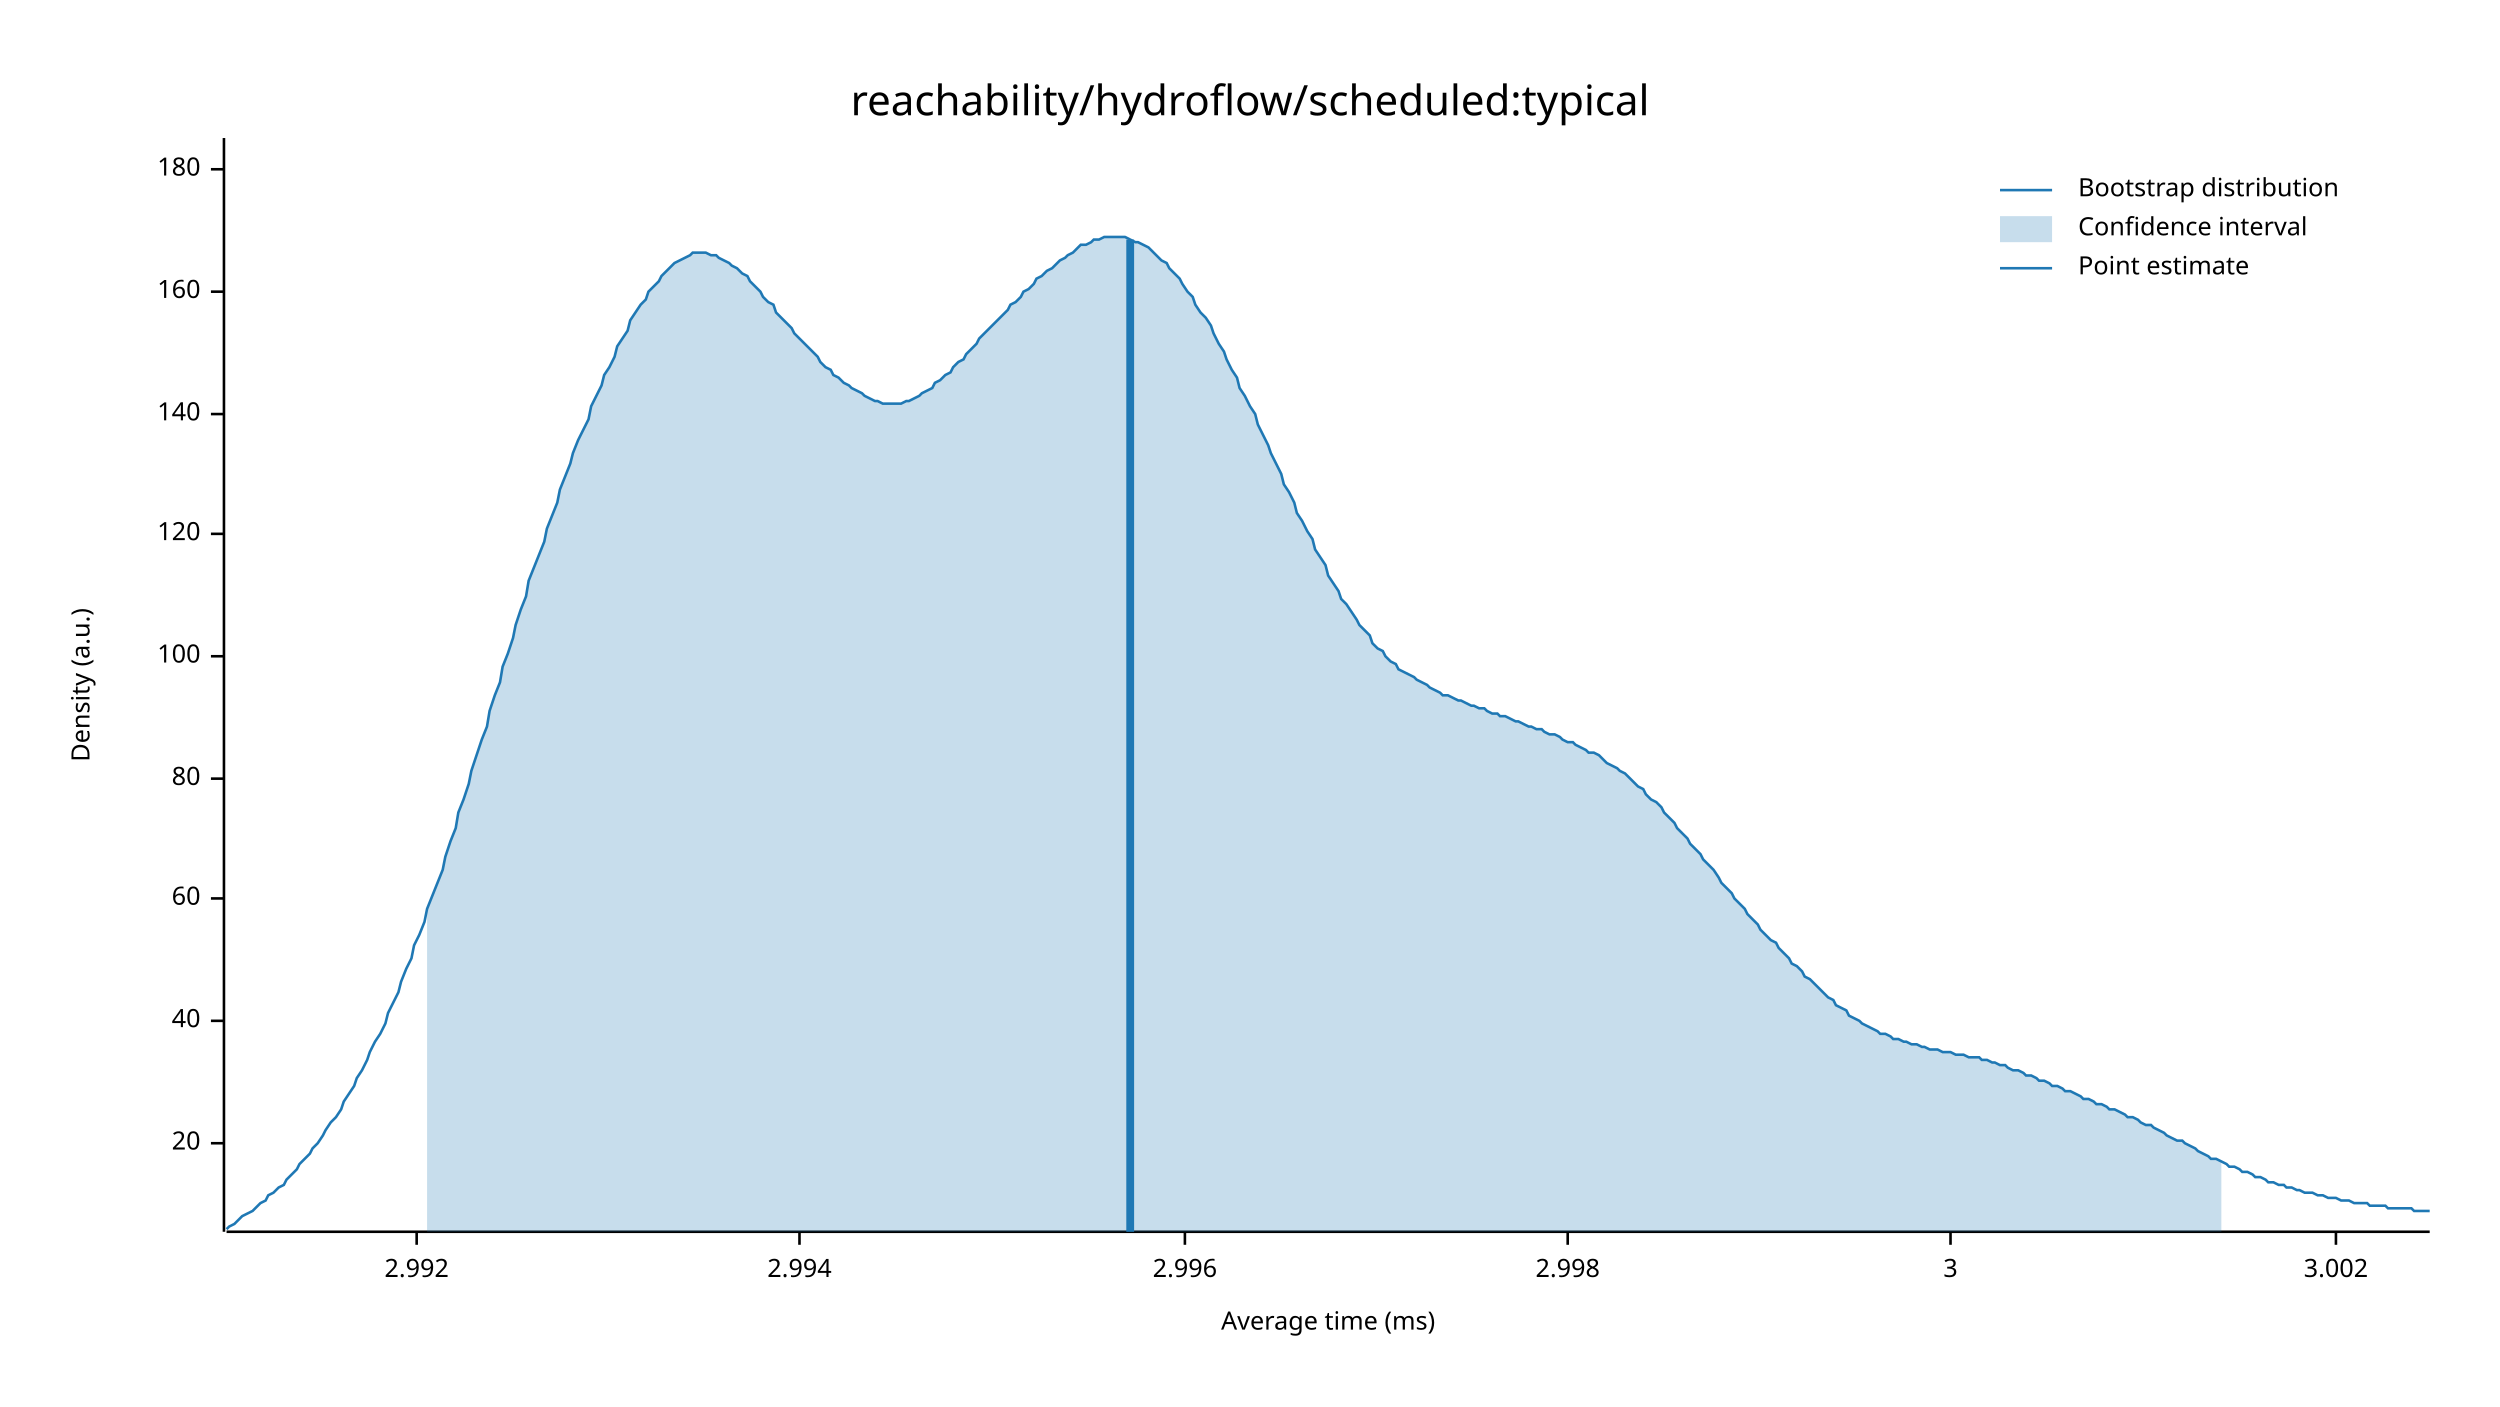
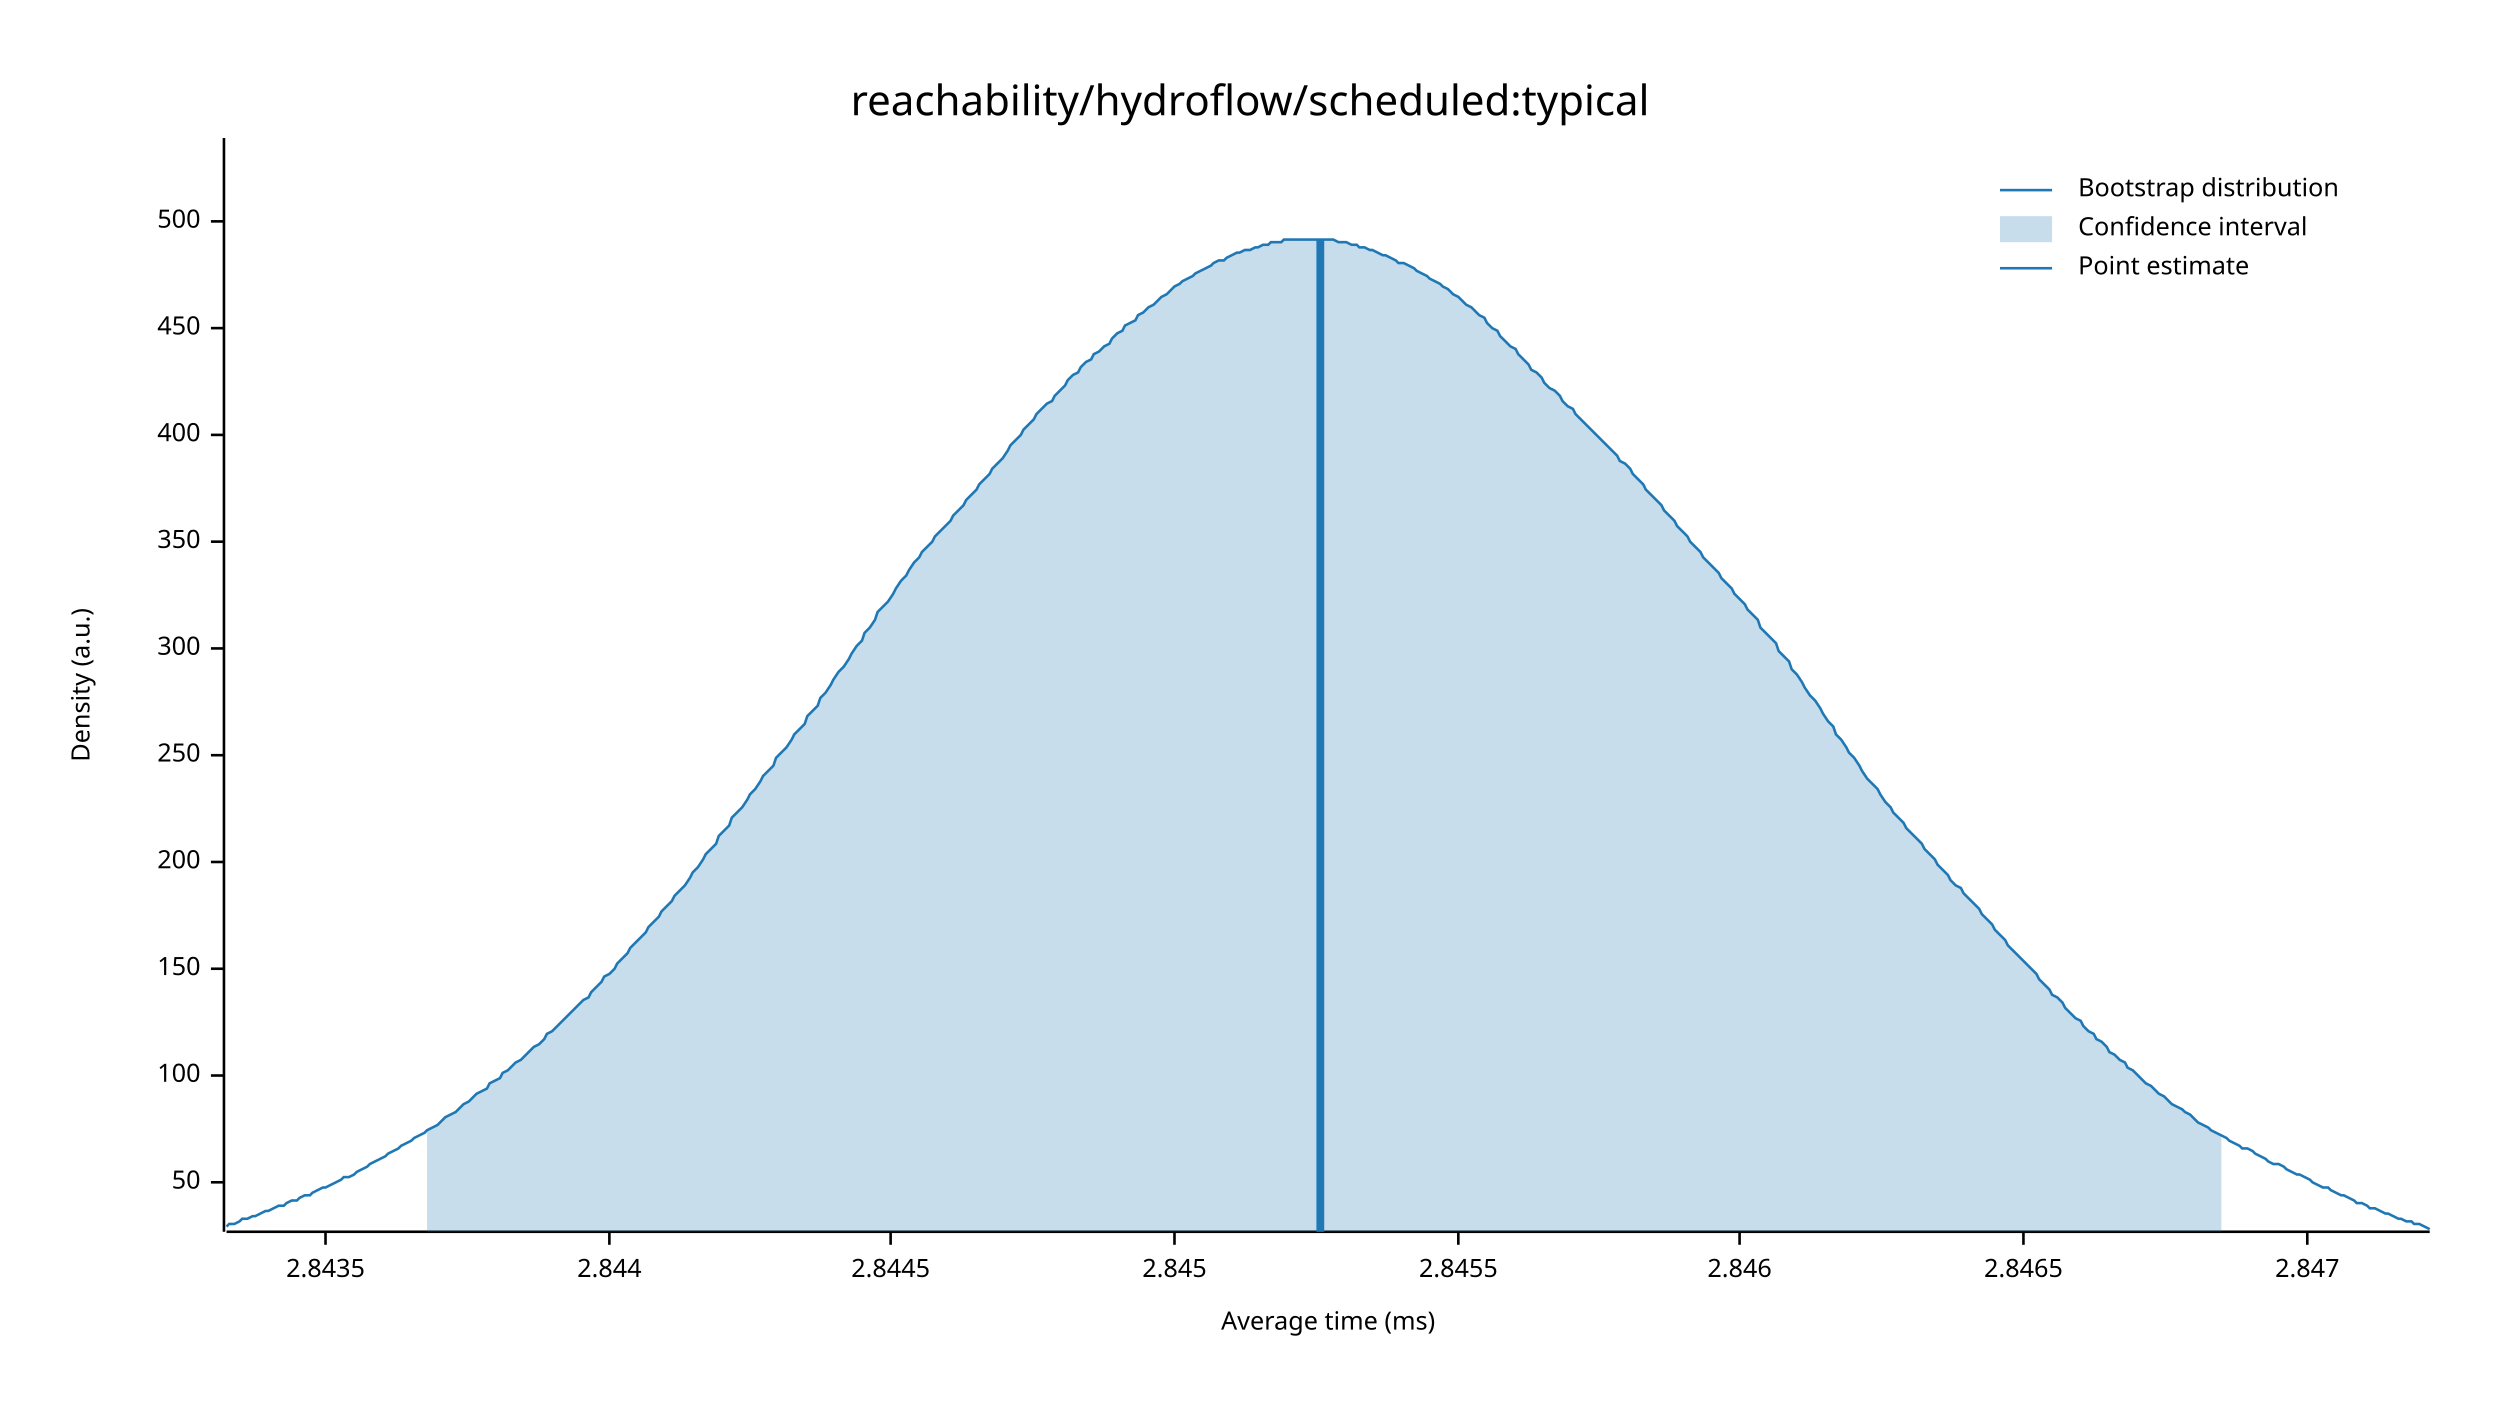
<svg xmlns="http://www.w3.org/2000/svg" width="960" height="540" viewBox="0 0 960 540">
  <text x="480" y="32" dy="0.76em" text-anchor="middle" font-family="sans-serif" font-size="16.129" opacity="1" fill="#000000">
reachability/hydroflow/scheduled:typical
</text>
  <text x="27" y="263" dy="0.76em" text-anchor="middle" font-family="sans-serif" font-size="9.677" opacity="1" fill="#000000" transform="rotate(270, 27, 263)">
Density (a.u.)
</text>
  <text x="510" y="513" dy="-0.5ex" text-anchor="middle" font-family="sans-serif" font-size="9.677" opacity="1" fill="#000000">
Average time (ms)
</text>
  <polyline fill="none" opacity="1" stroke="#000000" stroke-width="1" points="86,53 86,473 " />
-   <text x="77" y="439" dy="0.5ex" text-anchor="end" font-family="sans-serif" font-size="9.677" opacity="1" fill="#000000">
- 20
+   <text x="77" y="454" dy="0.5ex" text-anchor="end" font-family="sans-serif" font-size="9.677" opacity="1" fill="#000000">
+ 50
</text>
-   <polyline fill="none" opacity="1" stroke="#000000" stroke-width="1" points="81,439 86,439 " />
-   <text x="77" y="392" dy="0.5ex" text-anchor="end" font-family="sans-serif" font-size="9.677" opacity="1" fill="#000000">
- 40
- </text>
-   <polyline fill="none" opacity="1" stroke="#000000" stroke-width="1" points="81,392 86,392 " />
-   <text x="77" y="345" dy="0.5ex" text-anchor="end" font-family="sans-serif" font-size="9.677" opacity="1" fill="#000000">
- 60
- </text>
-   <polyline fill="none" opacity="1" stroke="#000000" stroke-width="1" points="81,345 86,345 " />
-   <text x="77" y="299" dy="0.5ex" text-anchor="end" font-family="sans-serif" font-size="9.677" opacity="1" fill="#000000">
- 80
- </text>
-   <polyline fill="none" opacity="1" stroke="#000000" stroke-width="1" points="81,299 86,299 " />
-   <text x="77" y="252" dy="0.5ex" text-anchor="end" font-family="sans-serif" font-size="9.677" opacity="1" fill="#000000">
+   <polyline fill="none" opacity="1" stroke="#000000" stroke-width="1" points="81,454 86,454 " />
+   <text x="77" y="413" dy="0.5ex" text-anchor="end" font-family="sans-serif" font-size="9.677" opacity="1" fill="#000000">
100
</text>
-   <polyline fill="none" opacity="1" stroke="#000000" stroke-width="1" points="81,252 86,252 " />
-   <text x="77" y="205" dy="0.5ex" text-anchor="end" font-family="sans-serif" font-size="9.677" opacity="1" fill="#000000">
- 120
+   <polyline fill="none" opacity="1" stroke="#000000" stroke-width="1" points="81,413 86,413 " />
+   <text x="77" y="372" dy="0.5ex" text-anchor="end" font-family="sans-serif" font-size="9.677" opacity="1" fill="#000000">
+ 150
</text>
-   <polyline fill="none" opacity="1" stroke="#000000" stroke-width="1" points="81,205 86,205 " />
-   <text x="77" y="159" dy="0.5ex" text-anchor="end" font-family="sans-serif" font-size="9.677" opacity="1" fill="#000000">
- 140
+   <polyline fill="none" opacity="1" stroke="#000000" stroke-width="1" points="81,372 86,372 " />
+   <text x="77" y="331" dy="0.5ex" text-anchor="end" font-family="sans-serif" font-size="9.677" opacity="1" fill="#000000">
+ 200
</text>
-   <polyline fill="none" opacity="1" stroke="#000000" stroke-width="1" points="81,159 86,159 " />
-   <text x="77" y="112" dy="0.5ex" text-anchor="end" font-family="sans-serif" font-size="9.677" opacity="1" fill="#000000">
- 160
+   <polyline fill="none" opacity="1" stroke="#000000" stroke-width="1" points="81,331 86,331 " />
+   <text x="77" y="290" dy="0.5ex" text-anchor="end" font-family="sans-serif" font-size="9.677" opacity="1" fill="#000000">
+ 250
</text>
-   <polyline fill="none" opacity="1" stroke="#000000" stroke-width="1" points="81,112 86,112 " />
-   <text x="77" y="65" dy="0.5ex" text-anchor="end" font-family="sans-serif" font-size="9.677" opacity="1" fill="#000000">
- 180
+   <polyline fill="none" opacity="1" stroke="#000000" stroke-width="1" points="81,290 86,290 " />
+   <text x="77" y="249" dy="0.5ex" text-anchor="end" font-family="sans-serif" font-size="9.677" opacity="1" fill="#000000">
+ 300
</text>
-   <polyline fill="none" opacity="1" stroke="#000000" stroke-width="1" points="81,65 86,65 " />
+   <polyline fill="none" opacity="1" stroke="#000000" stroke-width="1" points="81,249 86,249 " />
+   <text x="77" y="208" dy="0.5ex" text-anchor="end" font-family="sans-serif" font-size="9.677" opacity="1" fill="#000000">
+ 350
+ </text>
+   <polyline fill="none" opacity="1" stroke="#000000" stroke-width="1" points="81,208 86,208 " />
+   <text x="77" y="167" dy="0.5ex" text-anchor="end" font-family="sans-serif" font-size="9.677" opacity="1" fill="#000000">
+ 400
+ </text>
+   <polyline fill="none" opacity="1" stroke="#000000" stroke-width="1" points="81,167 86,167 " />
+   <text x="77" y="126" dy="0.5ex" text-anchor="end" font-family="sans-serif" font-size="9.677" opacity="1" fill="#000000">
+ 450
+ </text>
+   <polyline fill="none" opacity="1" stroke="#000000" stroke-width="1" points="81,126 86,126 " />
+   <text x="77" y="85" dy="0.5ex" text-anchor="end" font-family="sans-serif" font-size="9.677" opacity="1" fill="#000000">
+ 500
+ </text>
+   <polyline fill="none" opacity="1" stroke="#000000" stroke-width="1" points="81,85 86,85 " />
  <polyline fill="none" opacity="1" stroke="#000000" stroke-width="1" points="87,473 933,473 " />
-   <text x="160" y="483" dy="0.76em" text-anchor="middle" font-family="sans-serif" font-size="9.677" opacity="1" fill="#000000">
- 2.992
+   <text x="125" y="483" dy="0.76em" text-anchor="middle" font-family="sans-serif" font-size="9.677" opacity="1" fill="#000000">
+ 2.8435
</text>
-   <polyline fill="none" opacity="1" stroke="#000000" stroke-width="1" points="160,473 160,478 " />
-   <text x="307" y="483" dy="0.76em" text-anchor="middle" font-family="sans-serif" font-size="9.677" opacity="1" fill="#000000">
- 2.994
+   <polyline fill="none" opacity="1" stroke="#000000" stroke-width="1" points="125,473 125,478 " />
+   <text x="234" y="483" dy="0.76em" text-anchor="middle" font-family="sans-serif" font-size="9.677" opacity="1" fill="#000000">
+ 2.844
</text>
-   <polyline fill="none" opacity="1" stroke="#000000" stroke-width="1" points="307,473 307,478 " />
-   <text x="455" y="483" dy="0.76em" text-anchor="middle" font-family="sans-serif" font-size="9.677" opacity="1" fill="#000000">
- 2.996
+   <polyline fill="none" opacity="1" stroke="#000000" stroke-width="1" points="234,473 234,478 " />
+   <text x="342" y="483" dy="0.76em" text-anchor="middle" font-family="sans-serif" font-size="9.677" opacity="1" fill="#000000">
+ 2.8445
</text>
-   <polyline fill="none" opacity="1" stroke="#000000" stroke-width="1" points="455,473 455,478 " />
-   <text x="602" y="483" dy="0.76em" text-anchor="middle" font-family="sans-serif" font-size="9.677" opacity="1" fill="#000000">
- 2.998
+   <polyline fill="none" opacity="1" stroke="#000000" stroke-width="1" points="342,473 342,478 " />
+   <text x="451" y="483" dy="0.76em" text-anchor="middle" font-family="sans-serif" font-size="9.677" opacity="1" fill="#000000">
+ 2.845
</text>
-   <polyline fill="none" opacity="1" stroke="#000000" stroke-width="1" points="602,473 602,478 " />
-   <text x="749" y="483" dy="0.76em" text-anchor="middle" font-family="sans-serif" font-size="9.677" opacity="1" fill="#000000">
- 3
+   <polyline fill="none" opacity="1" stroke="#000000" stroke-width="1" points="451,473 451,478 " />
+   <text x="560" y="483" dy="0.76em" text-anchor="middle" font-family="sans-serif" font-size="9.677" opacity="1" fill="#000000">
+ 2.8455
</text>
-   <polyline fill="none" opacity="1" stroke="#000000" stroke-width="1" points="749,473 749,478 " />
-   <text x="897" y="483" dy="0.76em" text-anchor="middle" font-family="sans-serif" font-size="9.677" opacity="1" fill="#000000">
- 3.002
+   <polyline fill="none" opacity="1" stroke="#000000" stroke-width="1" points="560,473 560,478 " />
+   <text x="668" y="483" dy="0.76em" text-anchor="middle" font-family="sans-serif" font-size="9.677" opacity="1" fill="#000000">
+ 2.846
</text>
-   <polyline fill="none" opacity="1" stroke="#000000" stroke-width="1" points="897,473 897,478 " />
-   <polyline fill="none" opacity="1" stroke="#1F78B4" stroke-width="1" points="87,472 88,471 90,470 92,468 93,467 95,466 97,465 98,464 100,462 102,461 103,459 105,458 107,456 109,455 110,453 112,451 114,449 115,447 117,445 119,443 120,441 122,439 124,436 125,434 127,431 129,429 131,426 132,423 134,420 136,417 137,414 139,411 141,407 142,404 144,400 146,397 148,393 149,389 151,385 153,381 154,377 156,372 158,368 159,363 161,359 163,354 164,349 166,344 168,339 170,334 171,329 173,323 175,318 176,312 178,307 180,301 181,296 183,290 185,284 187,279 188,273 190,267 192,262 193,256 195,251 197,245 198,240 200,234 202,229 203,223 205,218 207,213 209,208 210,203 212,198 214,193 215,188 217,183 219,178 220,174 222,169 224,165 226,161 227,156 229,152 231,148 232,144 234,141 236,137 237,133 239,130 241,127 242,123 244,120 246,117 248,115 249,112 251,110 253,108 254,106 256,104 258,102 259,101 261,100 263,99 265,98 266,97 268,97 270,97 271,97 273,98 275,98 276,99 278,100 280,101 281,102 283,103 285,105 287,106 288,108 290,110 292,112 293,114 295,116 297,117 298,120 300,122 302,124 304,126 305,128 307,130 309,132 310,133 312,135 314,137 315,139 317,141 319,142 320,144 322,145 324,147 326,148 327,149 329,150 331,151 332,152 334,153 336,154 337,154 339,155 341,155 343,155 344,155 346,155 348,154 349,154 351,153 353,152 354,151 356,150 358,149 359,147 361,146 363,144 365,143 366,141 368,139 370,138 371,136 373,134 375,132 376,130 378,128 380,126 381,125 383,123 385,121 387,119 388,117 390,116 392,114 393,112 395,111 397,109 398,107 400,106 402,104 404,103 405,102 407,100 409,99 410,98 412,97 414,95 415,94 417,94 419,93 420,92 422,92 424,91 426,91 427,91 429,91 431,91 432,91 434,92 436,93 437,93 439,94 441,95 443,97 444,98 446,100 448,101 449,103 451,105 453,107 454,109 456,112 458,114 459,117 461,120 463,122 465,125 466,128 468,132 470,135 471,138 473,142 475,145 476,149 478,152 480,156 482,159 483,163 485,167 487,171 488,174 490,178 492,182 493,186 495,189 497,193 498,197 500,200 502,204 504,207 505,211 507,214 509,217 510,221 512,224 514,227 515,230 517,232 519,235 521,238 522,240 524,242 526,244 527,247 529,249 531,250 532,252 534,254 536,255 537,257 539,258 541,259 543,260 544,261 546,262 548,263 549,264 551,265 553,266 554,267 556,267 558,268 560,269 561,269 563,270 565,271 566,271 568,272 570,272 571,273 573,274 575,274 576,275 578,275 580,276 582,277 583,277 585,278 587,279 588,279 590,280 592,280 593,281 595,282 597,282 599,283 600,284 602,285 604,285 605,286 607,287 609,288 610,289 612,289 614,290 615,291 617,293 619,294 621,295 622,296 624,297 626,299 627,300 629,302 631,303 632,305 634,307 636,308 638,310 639,312 641,314 643,316 644,318 646,320 648,322 649,324 651,326 653,328 654,330 656,332 658,334 660,337 661,339 663,341 665,343 666,345 668,347 670,349 671,351 673,353 675,355 676,357 678,359 680,361 682,362 683,364 685,366 687,368 688,370 690,371 692,373 693,375 695,376 697,378 699,380 700,381 702,383 704,384 705,386 707,387 709,388 710,390 712,391 714,392 715,393 717,394 719,395 721,396 722,397 724,397 726,398 727,399 729,399 731,400 732,400 734,401 736,401 738,402 739,402 741,403 743,403 744,403 746,404 748,404 749,404 751,405 753,405 754,405 756,406 758,406 760,406 761,407 763,407 765,408 766,408 768,409 770,409 771,410 773,411 775,411 777,412 778,413 780,413 782,414 783,415 785,415 787,416 788,417 790,417 792,418 793,419 795,419 797,420 799,421 800,422 802,422 804,423 805,424 807,424 809,425 810,426 812,426 814,427 816,428 817,429 819,429 821,430 822,431 824,432 826,432 827,433 829,434 831,435 832,436 834,437 836,438 838,438 839,439 841,440 843,441 844,442 846,443 848,444 849,445 851,445 853,446 855,447 856,448 858,448 860,449 861,450 863,450 865,451 866,452 868,452 870,453 871,454 873,454 875,455 877,455 878,456 880,456 882,457 883,457 885,458 887,458 888,458 890,459 892,459 894,460 895,460 897,460 899,461 900,461 902,461 904,462 905,462 907,462 909,462 910,463 912,463 914,463 916,463 917,464 919,464 921,464 922,464 924,464 926,464 927,465 929,465 931,465 933,465 " />
-   <polygon opacity="0.25" fill="#1F78B4" points="164,349 166,344 168,339 170,334 171,329 173,323 175,318 176,312 178,307 180,301 181,296 183,290 185,284 187,279 188,273 190,267 192,262 193,256 195,251 197,245 198,240 200,234 202,229 203,223 205,218 207,213 209,208 210,203 212,198 214,193 215,188 217,183 219,178 220,174 222,169 224,165 226,161 227,156 229,152 231,148 232,144 234,141 236,137 237,133 239,130 241,127 242,123 244,120 246,117 248,115 249,112 251,110 253,108 254,106 256,104 258,102 259,101 261,100 263,99 265,98 266,97 268,97 270,97 271,97 273,98 275,98 276,99 278,100 280,101 281,102 283,103 285,105 287,106 288,108 290,110 292,112 293,114 295,116 297,117 298,120 300,122 302,124 304,126 305,128 307,130 309,132 310,133 312,135 314,137 315,139 317,141 319,142 320,144 322,145 324,147 326,148 327,149 329,150 331,151 332,152 334,153 336,154 337,154 339,155 341,155 343,155 344,155 346,155 348,154 349,154 351,153 353,152 354,151 356,150 358,149 359,147 361,146 363,144 365,143 366,141 368,139 370,138 371,136 373,134 375,132 376,130 378,128 380,126 381,125 383,123 385,121 387,119 388,117 390,116 392,114 393,112 395,111 397,109 398,107 400,106 402,104 404,103 405,102 407,100 409,99 410,98 412,97 414,95 415,94 417,94 419,93 420,92 422,92 424,91 426,91 427,91 429,91 431,91 432,91 434,92 436,93 437,93 439,94 441,95 443,97 444,98 446,100 448,101 449,103 451,105 453,107 454,109 456,112 458,114 459,117 461,120 463,122 465,125 466,128 468,132 470,135 471,138 473,142 475,145 476,149 478,152 480,156 482,159 483,163 485,167 487,171 488,174 490,178 492,182 493,186 495,189 497,193 498,197 500,200 502,204 504,207 505,211 507,214 509,217 510,221 512,224 514,227 515,230 517,232 519,235 521,238 522,240 524,242 526,244 527,247 529,249 531,250 532,252 534,254 536,255 537,257 539,258 541,259 543,260 544,261 546,262 548,263 549,264 551,265 553,266 554,267 556,267 558,268 560,269 561,269 563,270 565,271 566,271 568,272 570,272 571,273 573,274 575,274 576,275 578,275 580,276 582,277 583,277 585,278 587,279 588,279 590,280 592,280 593,281 595,282 597,282 599,283 600,284 602,285 604,285 605,286 607,287 609,288 610,289 612,289 614,290 615,291 617,293 619,294 621,295 622,296 624,297 626,299 627,300 629,302 631,303 632,305 634,307 636,308 638,310 639,312 641,314 643,316 644,318 646,320 648,322 649,324 651,326 653,328 654,330 656,332 658,334 660,337 661,339 663,341 665,343 666,345 668,347 670,349 671,351 673,353 675,355 676,357 678,359 680,361 682,362 683,364 685,366 687,368 688,370 690,371 692,373 693,375 695,376 697,378 699,380 700,381 702,383 704,384 705,386 707,387 709,388 710,390 712,391 714,392 715,393 717,394 719,395 721,396 722,397 724,397 726,398 727,399 729,399 731,400 732,400 734,401 736,401 738,402 739,402 741,403 743,403 744,403 746,404 748,404 749,404 751,405 753,405 754,405 756,406 758,406 760,406 761,407 763,407 765,408 766,408 768,409 770,409 771,410 773,411 775,411 777,412 778,413 780,413 782,414 783,415 785,415 787,416 788,417 790,417 792,418 793,419 795,419 797,420 799,421 800,422 802,422 804,423 805,424 807,424 809,425 810,426 812,426 814,427 816,428 817,429 819,429 821,430 822,431 824,432 826,432 827,433 829,434 831,435 832,436 834,437 836,438 838,438 839,439 841,440 843,441 844,442 846,443 848,444 849,445 851,445 853,446 853,473 164,473 " />
-   <polyline fill="none" opacity="1" stroke="#1F78B4" stroke-width="3" points="434,473 434,92 " />
+   <polyline fill="none" opacity="1" stroke="#000000" stroke-width="1" points="668,473 668,478 " />
+   <text x="777" y="483" dy="0.76em" text-anchor="middle" font-family="sans-serif" font-size="9.677" opacity="1" fill="#000000">
+ 2.8465
+ </text>
+   <polyline fill="none" opacity="1" stroke="#000000" stroke-width="1" points="777,473 777,478 " />
+   <text x="886" y="483" dy="0.76em" text-anchor="middle" font-family="sans-serif" font-size="9.677" opacity="1" fill="#000000">
+ 2.847
+ </text>
+   <polyline fill="none" opacity="1" stroke="#000000" stroke-width="1" points="886,473 886,478 " />
+   <polyline fill="none" opacity="1" stroke="#1F78B4" stroke-width="1" points="87,471 88,470 90,470 92,469 93,468 95,468 97,467 98,467 100,466 102,465 103,465 105,464 107,463 109,463 110,462 112,461 114,461 115,460 117,459 119,459 120,458 122,457 124,456 125,456 127,455 129,454 131,453 132,452 134,452 136,451 137,450 139,449 141,448 142,447 144,446 146,445 148,444 149,443 151,442 153,441 154,440 156,439 158,438 159,437 161,436 163,435 164,434 166,433 168,432 170,430 171,429 173,428 175,427 176,426 178,424 180,423 181,422 183,420 185,419 187,418 188,416 190,415 192,414 193,412 195,411 197,409 198,408 200,407 202,405 203,404 205,402 207,401 209,399 210,397 212,396 214,394 215,393 217,391 219,389 220,388 222,386 224,384 226,383 227,381 229,379 231,377 232,375 234,374 236,372 237,370 239,368 241,366 242,364 244,362 246,360 248,358 249,356 251,354 253,352 254,350 256,348 258,346 259,344 261,342 263,340 265,337 266,335 268,333 270,330 271,328 273,326 275,324 276,321 278,319 280,317 281,314 283,312 285,310 287,307 288,305 290,303 292,300 293,298 295,296 297,294 298,291 300,289 302,287 304,284 305,282 307,280 309,278 310,275 312,273 314,271 315,268 317,266 319,263 320,261 322,258 324,256 326,253 327,251 329,248 331,246 332,243 334,241 336,238 337,235 339,233 341,231 343,228 344,226 346,223 348,221 349,219 351,216 353,214 354,212 356,210 358,208 359,206 361,204 363,202 365,200 366,198 368,196 370,194 371,192 373,190 375,188 376,186 378,184 380,182 381,180 383,178 385,176 387,173 388,171 390,169 392,167 393,165 395,163 397,161 398,159 400,157 402,155 404,154 405,152 407,150 409,148 410,146 412,144 414,143 415,141 417,139 419,138 420,136 422,135 424,133 426,132 427,130 429,128 431,127 432,125 434,124 436,123 437,121 439,120 441,118 443,117 444,116 446,114 448,113 449,112 451,110 453,109 454,108 456,107 458,106 459,105 461,104 463,103 465,102 466,101 468,100 470,100 471,99 473,98 475,97 476,97 478,96 480,96 482,95 483,95 485,94 487,94 488,93 490,93 492,93 493,92 495,92 497,92 498,92 500,92 502,92 504,92 505,92 507,92 509,92 510,92 512,92 514,93 515,93 517,93 519,94 521,94 522,95 524,95 526,96 527,96 529,97 531,98 532,98 534,99 536,100 537,101 539,101 541,102 543,103 544,104 546,105 548,106 549,107 551,108 553,109 554,110 556,111 558,113 560,114 561,115 563,117 565,118 566,119 568,121 570,122 571,124 573,126 575,127 576,129 578,131 580,133 582,134 583,136 585,138 587,140 588,142 590,143 592,145 593,147 595,149 597,150 599,152 600,154 602,156 604,157 605,159 607,161 609,163 610,164 612,166 614,168 615,169 617,171 619,173 621,175 622,177 624,178 626,180 627,182 629,184 631,186 632,188 634,190 636,192 638,194 639,196 641,198 643,200 644,202 646,204 648,206 649,208 651,210 653,212 654,214 656,216 658,218 660,220 661,222 663,224 665,226 666,228 668,230 670,232 671,234 673,236 675,238 676,241 678,243 680,245 682,247 683,250 685,252 687,254 688,257 690,259 692,262 693,264 695,267 697,269 699,272 700,274 702,277 704,279 705,282 707,284 709,287 710,289 712,291 714,294 715,296 717,299 719,301 721,303 722,305 724,308 726,310 727,312 729,314 731,316 732,318 734,320 736,322 738,324 739,326 741,328 743,330 744,332 746,334 748,336 749,338 751,340 753,341 754,343 756,345 758,347 760,349 761,351 763,353 765,355 766,357 768,359 770,361 771,363 773,365 775,367 777,369 778,370 780,372 782,374 783,376 785,378 787,380 788,382 790,383 792,385 793,387 795,389 797,391 799,392 800,394 802,396 804,397 805,399 807,400 809,402 810,404 812,405 814,407 816,408 817,410 819,411 821,413 822,414 824,416 826,417 827,418 829,420 831,421 832,422 834,424 836,425 838,426 839,427 841,428 843,430 844,431 846,432 848,433 849,434 851,435 853,436 855,437 856,438 858,439 860,440 861,441 863,441 865,442 866,443 868,444 870,445 871,446 873,447 875,447 877,448 878,449 880,450 882,451 883,451 885,452 887,453 888,454 890,455 892,456 894,456 895,457 897,458 899,459 900,459 902,460 904,461 905,462 907,462 909,463 910,464 912,464 914,465 916,466 917,466 919,467 921,468 922,468 924,469 926,469 927,470 929,470 931,471 933,472 " />
+   <polygon opacity="0.25" fill="#1F78B4" points="164,434 166,433 168,432 170,430 171,429 173,428 175,427 176,426 178,424 180,423 181,422 183,420 185,419 187,418 188,416 190,415 192,414 193,412 195,411 197,409 198,408 200,407 202,405 203,404 205,402 207,401 209,399 210,397 212,396 214,394 215,393 217,391 219,389 220,388 222,386 224,384 226,383 227,381 229,379 231,377 232,375 234,374 236,372 237,370 239,368 241,366 242,364 244,362 246,360 248,358 249,356 251,354 253,352 254,350 256,348 258,346 259,344 261,342 263,340 265,337 266,335 268,333 270,330 271,328 273,326 275,324 276,321 278,319 280,317 281,314 283,312 285,310 287,307 288,305 290,303 292,300 293,298 295,296 297,294 298,291 300,289 302,287 304,284 305,282 307,280 309,278 310,275 312,273 314,271 315,268 317,266 319,263 320,261 322,258 324,256 326,253 327,251 329,248 331,246 332,243 334,241 336,238 337,235 339,233 341,231 343,228 344,226 346,223 348,221 349,219 351,216 353,214 354,212 356,210 358,208 359,206 361,204 363,202 365,200 366,198 368,196 370,194 371,192 373,190 375,188 376,186 378,184 380,182 381,180 383,178 385,176 387,173 388,171 390,169 392,167 393,165 395,163 397,161 398,159 400,157 402,155 404,154 405,152 407,150 409,148 410,146 412,144 414,143 415,141 417,139 419,138 420,136 422,135 424,133 426,132 427,130 429,128 431,127 432,125 434,124 436,123 437,121 439,120 441,118 443,117 444,116 446,114 448,113 449,112 451,110 453,109 454,108 456,107 458,106 459,105 461,104 463,103 465,102 466,101 468,100 470,100 471,99 473,98 475,97 476,97 478,96 480,96 482,95 483,95 485,94 487,94 488,93 490,93 492,93 493,92 495,92 497,92 498,92 500,92 502,92 504,92 505,92 507,92 509,92 510,92 512,92 514,93 515,93 517,93 519,94 521,94 522,95 524,95 526,96 527,96 529,97 531,98 532,98 534,99 536,100 537,101 539,101 541,102 543,103 544,104 546,105 548,106 549,107 551,108 553,109 554,110 556,111 558,113 560,114 561,115 563,117 565,118 566,119 568,121 570,122 571,124 573,126 575,127 576,129 578,131 580,133 582,134 583,136 585,138 587,140 588,142 590,143 592,145 593,147 595,149 597,150 599,152 600,154 602,156 604,157 605,159 607,161 609,163 610,164 612,166 614,168 615,169 617,171 619,173 621,175 622,177 624,178 626,180 627,182 629,184 631,186 632,188 634,190 636,192 638,194 639,196 641,198 643,200 644,202 646,204 648,206 649,208 651,210 653,212 654,214 656,216 658,218 660,220 661,222 663,224 665,226 666,228 668,230 670,232 671,234 673,236 675,238 676,241 678,243 680,245 682,247 683,250 685,252 687,254 688,257 690,259 692,262 693,264 695,267 697,269 699,272 700,274 702,277 704,279 705,282 707,284 709,287 710,289 712,291 714,294 715,296 717,299 719,301 721,303 722,305 724,308 726,310 727,312 729,314 731,316 732,318 734,320 736,322 738,324 739,326 741,328 743,330 744,332 746,334 748,336 749,338 751,340 753,341 754,343 756,345 758,347 760,349 761,351 763,353 765,355 766,357 768,359 770,361 771,363 773,365 775,367 777,369 778,370 780,372 782,374 783,376 785,378 787,380 788,382 790,383 792,385 793,387 795,389 797,391 799,392 800,394 802,396 804,397 805,399 807,400 809,402 810,404 812,405 814,407 816,408 817,410 819,411 821,413 822,414 824,416 826,417 827,418 829,420 831,421 832,422 834,424 836,425 838,426 839,427 841,428 843,430 844,431 846,432 848,433 849,434 851,435 853,436 853,473 164,473 " />
+   <polyline fill="none" opacity="1" stroke="#1F78B4" stroke-width="3" points="507,473 507,92 " />
  <text x="798" y="68" dy="0.76em" text-anchor="start" font-family="sans-serif" font-size="9.677" opacity="1" fill="#000000">
Bootstrap distribution
</text>
  <text x="798" y="83" dy="0.76em" text-anchor="start" font-family="sans-serif" font-size="9.677" opacity="1" fill="#000000">
Confidence interval
</text>
  <text x="798" y="98" dy="0.76em" text-anchor="start" font-family="sans-serif" font-size="9.677" opacity="1" fill="#000000">
Point estimate
</text>
  <polyline fill="none" opacity="1" stroke="#1F78B4" stroke-width="1" points="768,73 788,73 " />
  <rect x="768" y="83" width="20" height="10" opacity="0.25" fill="#1F78B4" stroke="none" />
  <polyline fill="none" opacity="1" stroke="#1F78B4" stroke-width="1" points="768,103 788,103 " />
</svg>
